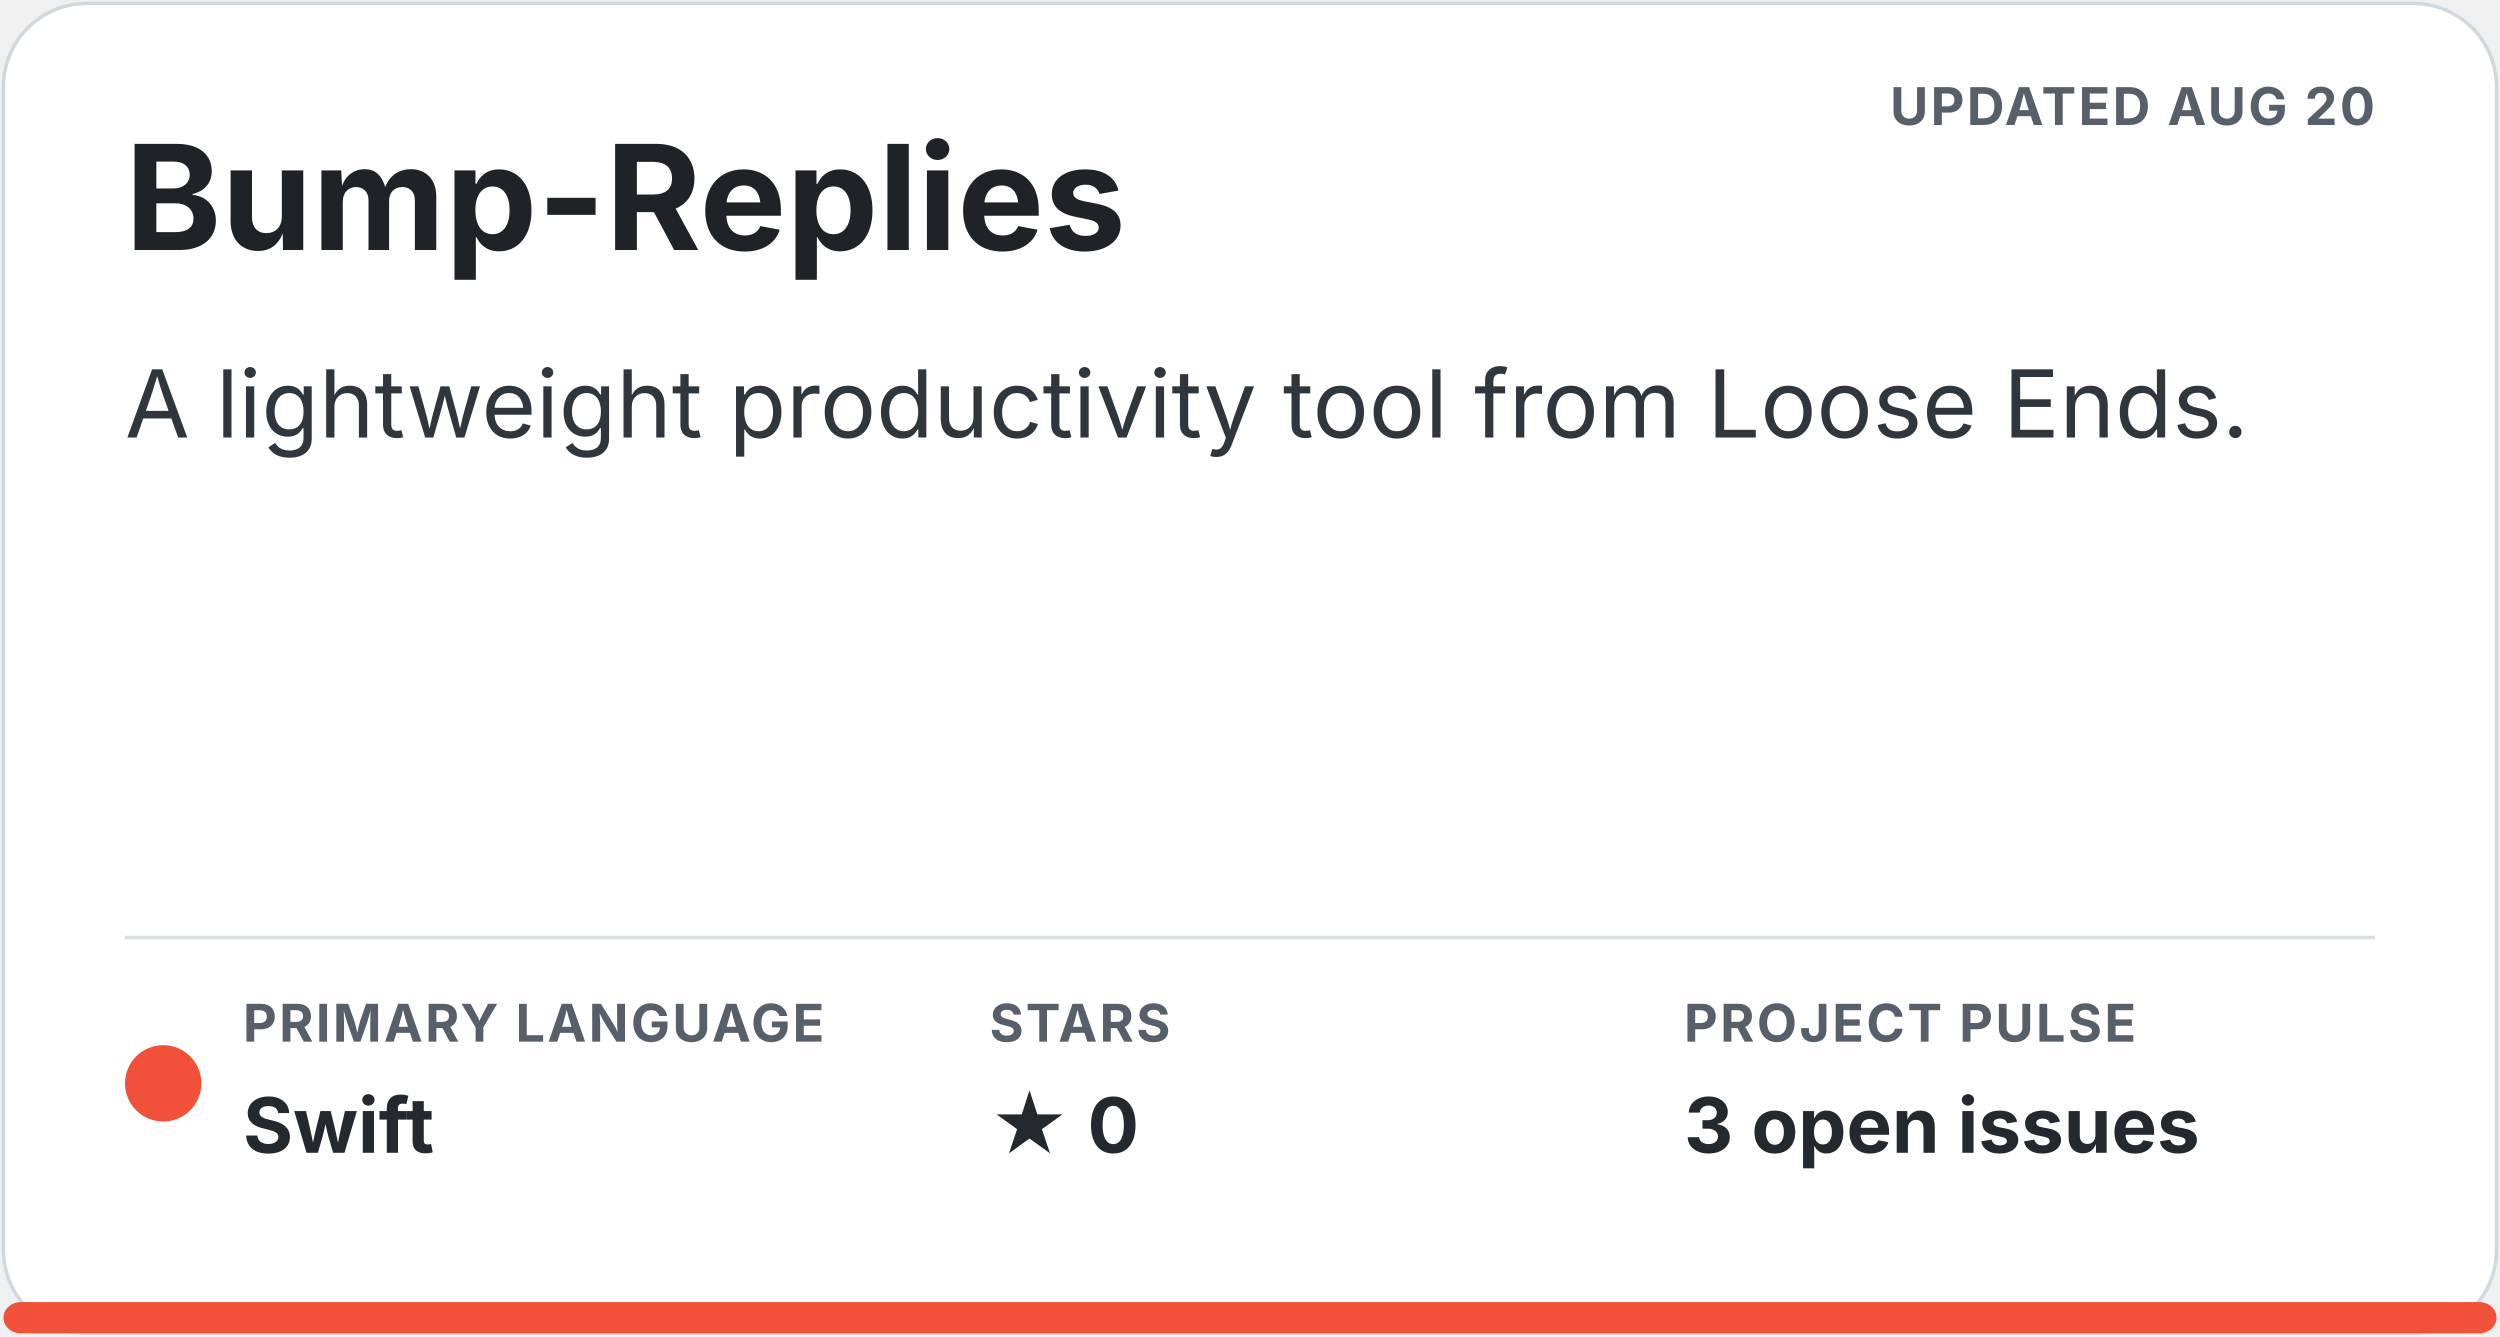
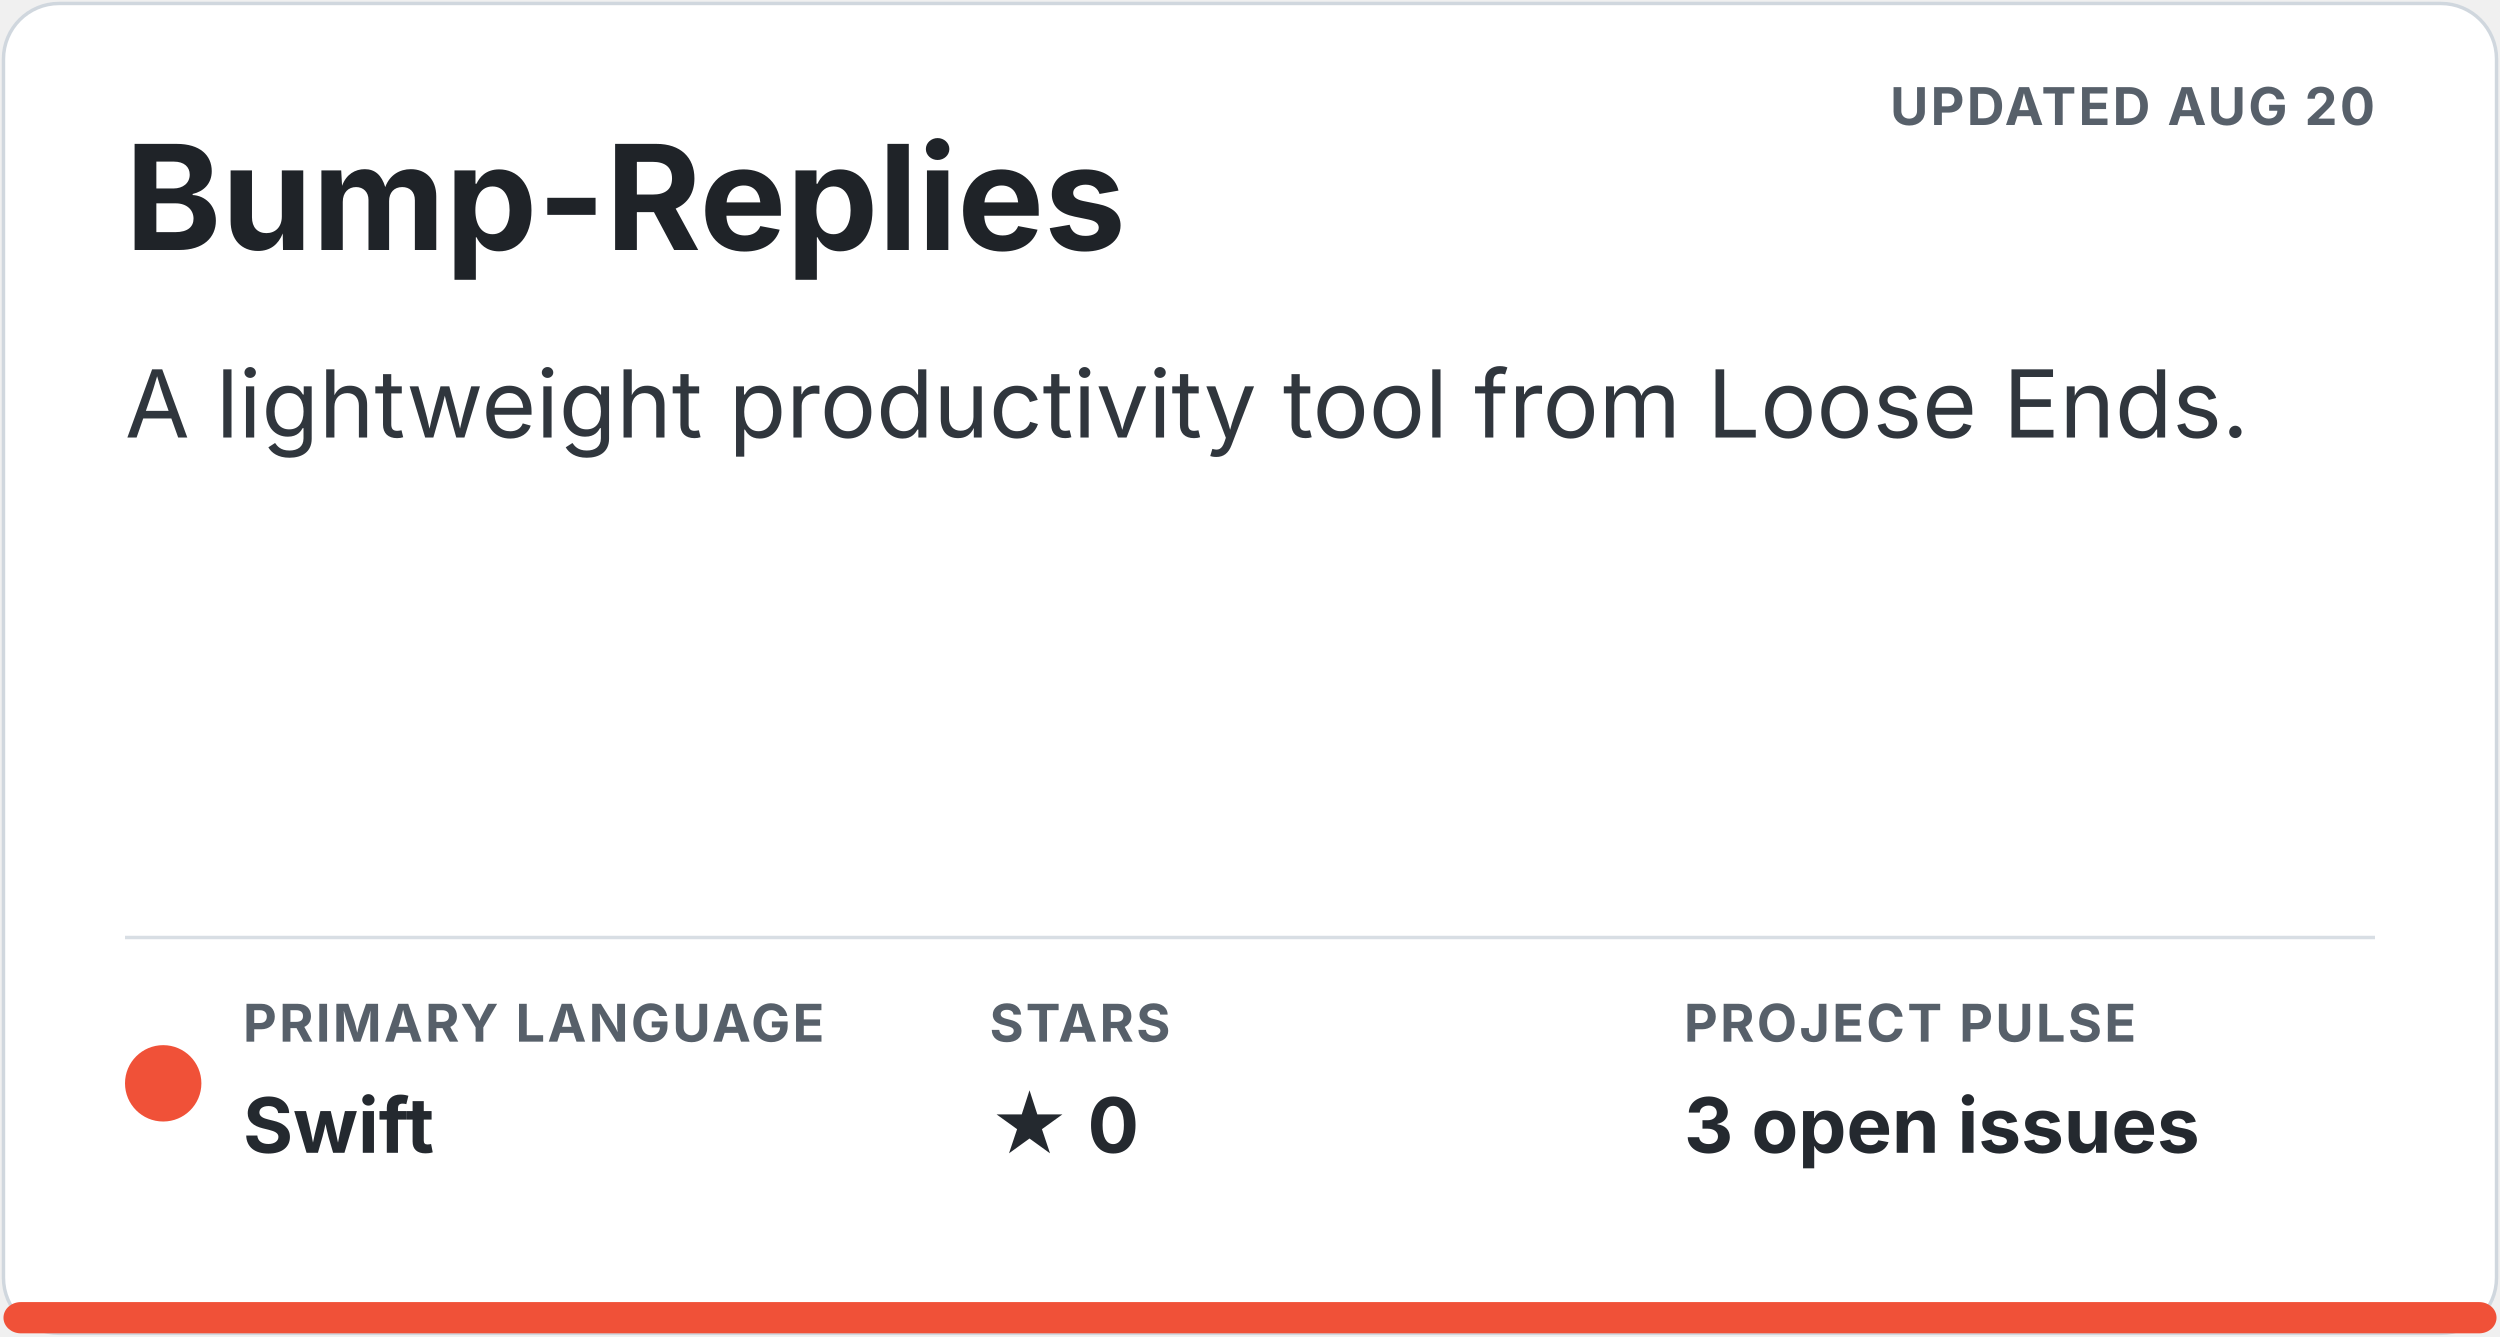
<svg xmlns="http://www.w3.org/2000/svg" width="720" height="385" viewBox="0 0 720 385" role="img" aria-labelledby="title description">
  <style>.title { fill: #1f2328; font: 700 42px -apple-system, BlinkMacSystemFont, "Segoe UI", sans-serif; } .description { fill: #30363d; font: 27px -apple-system, BlinkMacSystemFont, "Segoe UI", sans-serif; } .meta-label { fill: #57606a; font: 700 15px -apple-system, BlinkMacSystemFont, "Segoe UI", sans-serif; letter-spacing: .7px; } .meta-value { fill: #24292f; font: 700 22px -apple-system, BlinkMacSystemFont, "Segoe UI", sans-serif; } .homepage { fill: #0969da; font: 700 20px -apple-system, BlinkMacSystemFont, "Segoe UI", sans-serif; }</style>
-   <rect x="1" y="1" width="718" height="383" rx="24" fill="#ffffff" stroke="#d0d7de" />
+   <rect x="1" y="1" width="718" height="383" rx="16" fill="#ffffff" stroke="#d0d7de" />
  <text x="684" y="36" text-anchor="end" class="meta-label">UPDATED AUG 20</text>
  <text x="36" y="72" class="title">Bump-Replies</text>
  <text x="36" y="126" class="description">A lightweight productivity tool from Loose Ends.</text>
  <line x1="36" y1="270" x2="684" y2="270" stroke="#d8dee4" />
  <circle cx="47" cy="312" r="11" fill="#f05138" />
  <text x="70" y="300" class="meta-label">PRIMARY LANGUAGE</text>
  <text x="70" y="332" class="meta-value">Swift</text>
  <text x="285" y="300" class="meta-label">STARS</text>
  <text x="285" y="332" class="meta-value">★ 0</text>
  <text x="485" y="300" class="meta-label">PROJECT PULSE</text>
  <text x="485" y="332" class="meta-value">3 open issues</text>
  <clipPath id="language-bar">
    <rect x="1" y="375" width="718" height="9" rx="5" />
  </clipPath>
  <g clip-path="url(#language-bar)">
    <rect x="1" y="375" width="718" height="9" fill="#f05138" />
  </g>
</svg>
